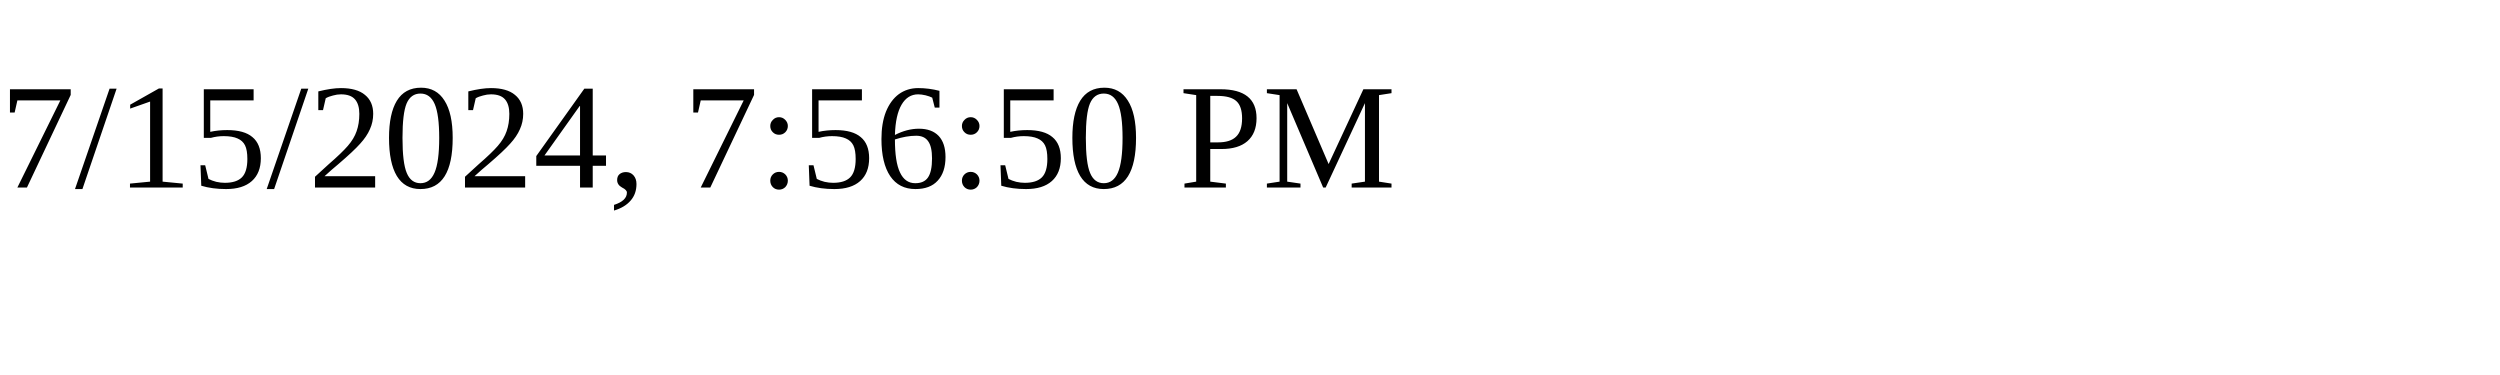
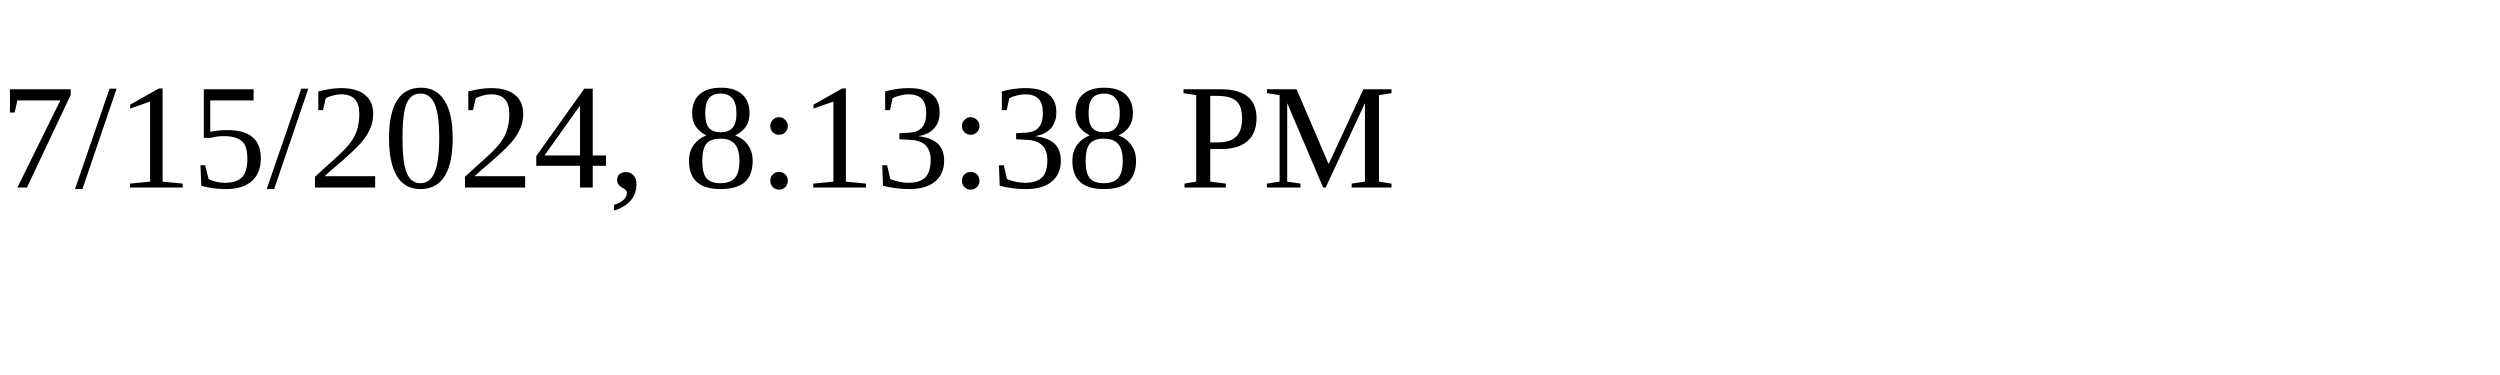
<svg xmlns="http://www.w3.org/2000/svg" height="30" width="200">
-   <text x="0" y="15">7/15/2024, 7:56:50 PM</text>
+   <text x="0" y="15">7/15/2024, 8:13:38 PM</text>
</svg>
